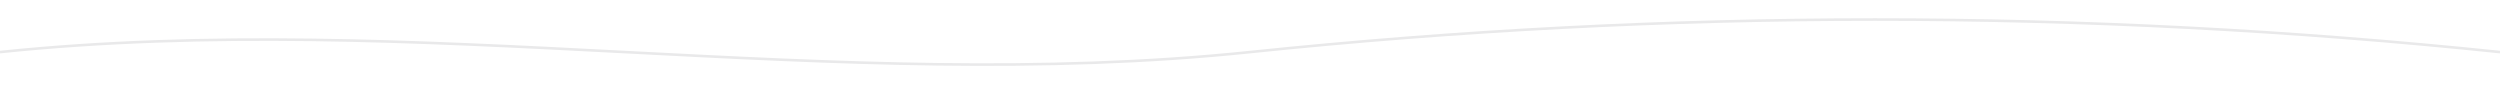
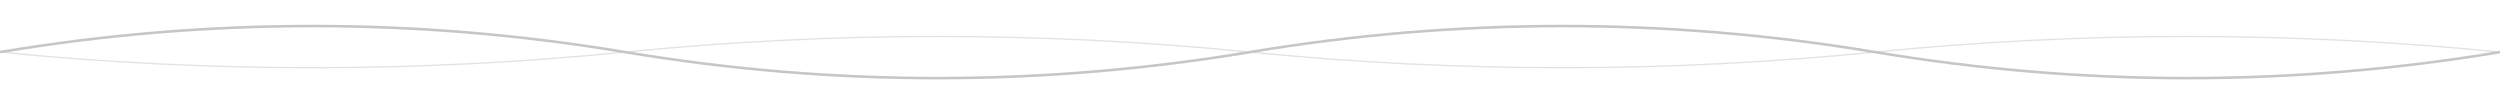
<svg xmlns="http://www.w3.org/2000/svg" viewBox="0 0 1440 60" fill="none">
-   <path d="M0 30 C240 5, 480 55, 720 30 S1200 5, 1440 30" stroke="#E9E9EA" stroke-width="1.5" fill="none" />
+   <path d="M0 30 C120 10, 240 10, 360 30 S600 50, 720 30 S960 10, 1080 30 S1320 50, 1440 30" stroke="#C5C6C8" stroke-width="1.5" fill="none" />
+   <path d="M0 30 C120 42, 240 42, 360 30 S600 18, 720 30 S960 42, 1080 30 S1320 18, 1440 30" stroke="#C5C6C8" stroke-width="0.8" fill="none" opacity="0.5" />
</svg>
